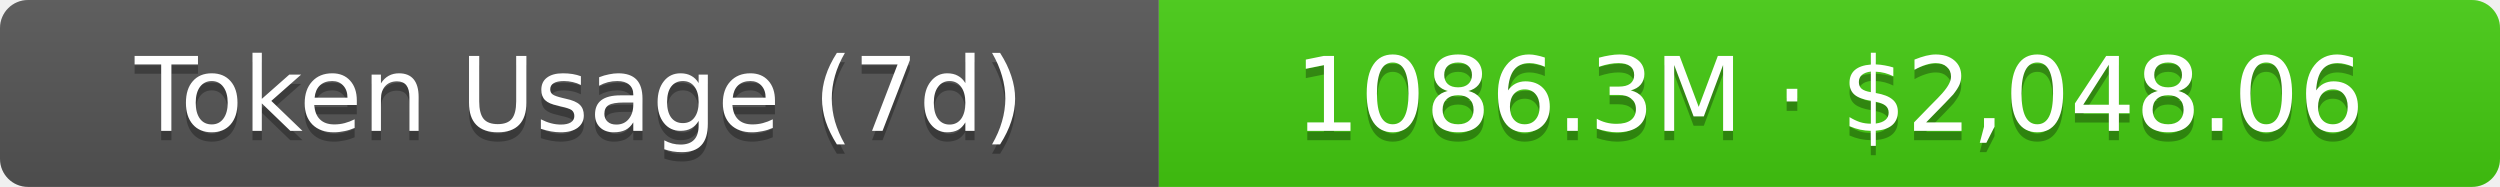
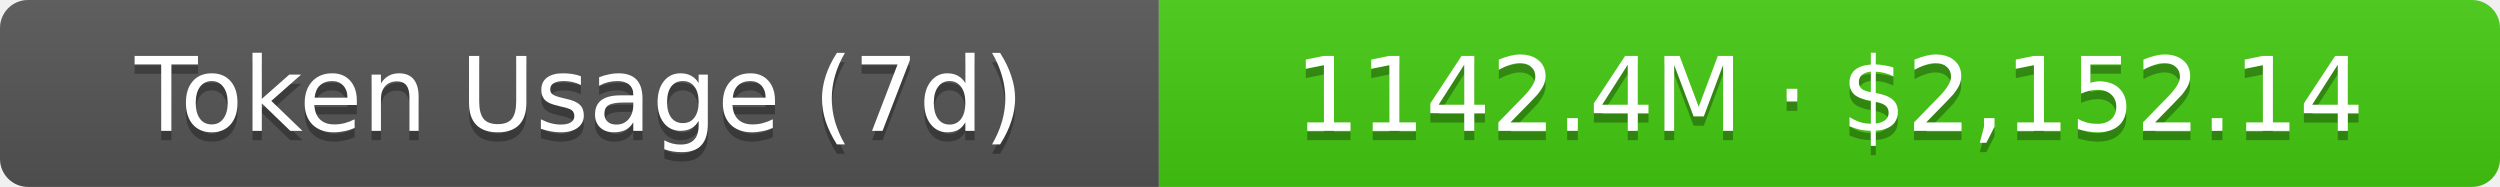
- <svg xmlns="http://www.w3.org/2000/svg" width="267.5" height="20" role="img" aria-label="Token Usage (7d): 1086.3M · $2,048.06">
+ <svg xmlns="http://www.w3.org/2000/svg" width="267.5" height="20" role="img" aria-label="Token Usage (7d): 1142.4M · $2,152.14">
  <linearGradient id="s" x2="0" y2="100%">
    <stop offset="0" stop-color="#bbb" stop-opacity=".1" />
    <stop offset="1" stop-opacity=".1" />
  </linearGradient>
  <clipPath id="r">
    <rect width="267.5" height="20" rx="3" fill="#fff" />
  </clipPath>
  <g clip-path="url(#r)">
    <rect width="124" height="20" fill="#555" />
    <rect x="124" width="143.5" height="20" fill="#4c1" />
    <rect width="267.5" height="20" fill="url(#s)" />
  </g>
  <g fill="#fff" text-anchor="middle" font-family="Verdana,Geneva,DejaVu Sans,sans-serif" text-rendering="geometricPrecision" font-size="11">
    <text aria-hidden="true" x="62" y="15" fill="#010101" fill-opacity=".3">Token Usage (7d)</text>
    <text x="62" y="14">Token Usage (7d)</text>
-     <text aria-hidden="true" x="195.75" y="15" fill="#010101" fill-opacity=".3">1086.3M · $2,048.06</text>
-     <text x="195.75" y="14">1086.3M · $2,048.06</text>
+     <text aria-hidden="true" x="195.75" y="15" fill="#010101" fill-opacity=".3">1142.4M · $2,152.14</text>
+     <text x="195.75" y="14">1142.4M · $2,152.14</text>
  </g>
</svg>
